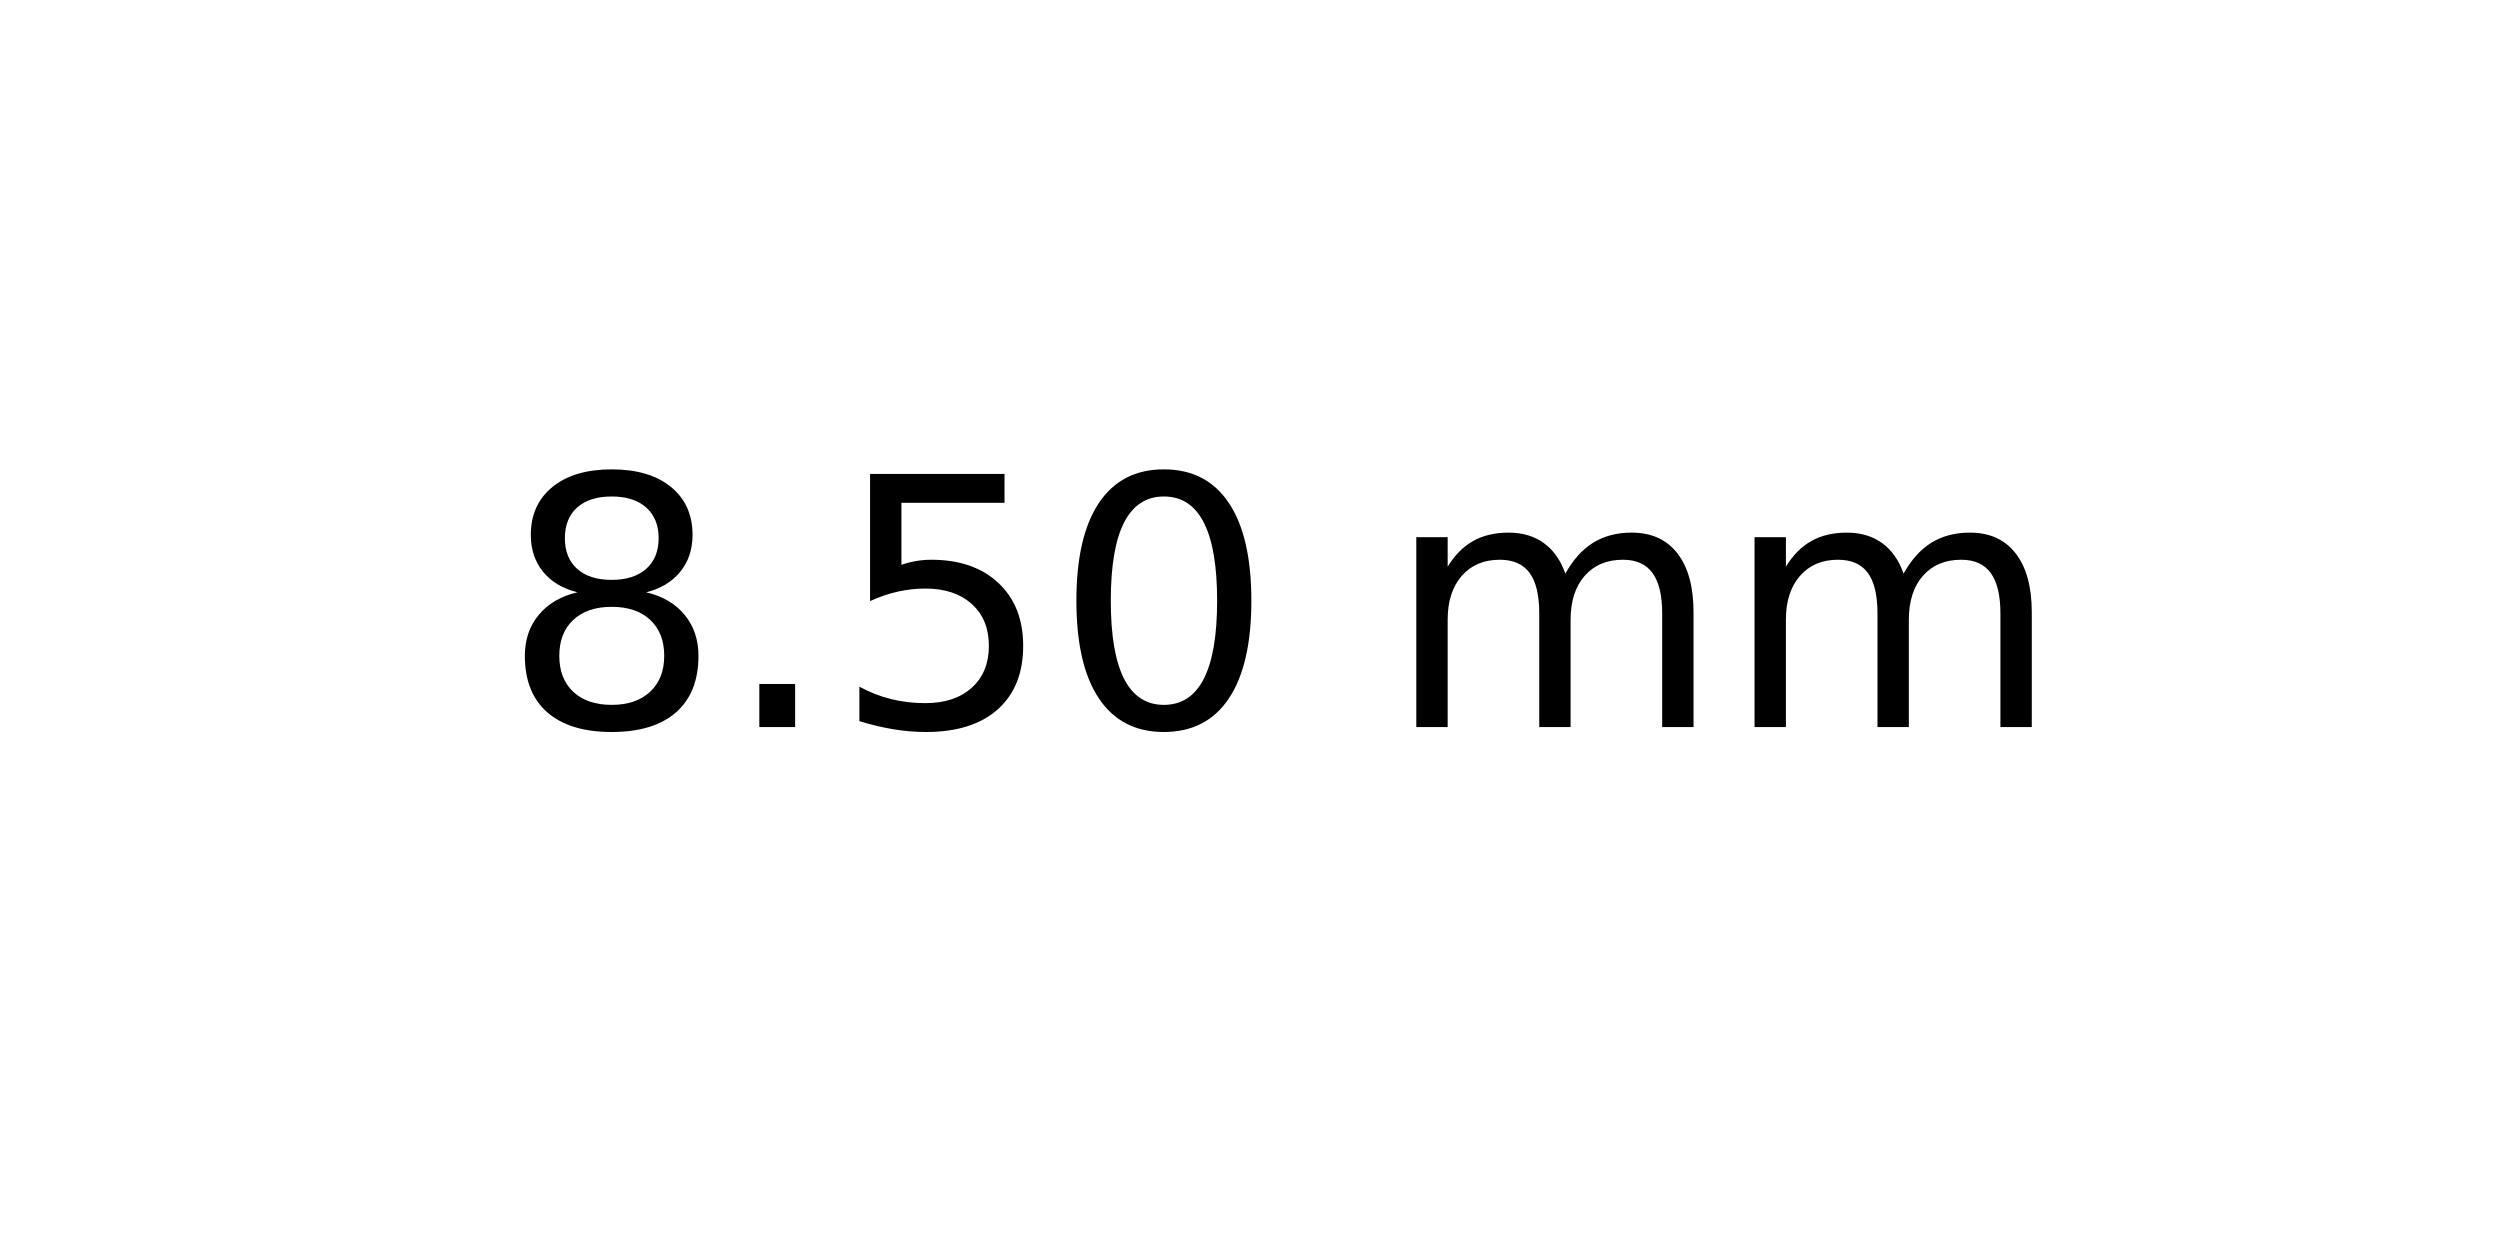
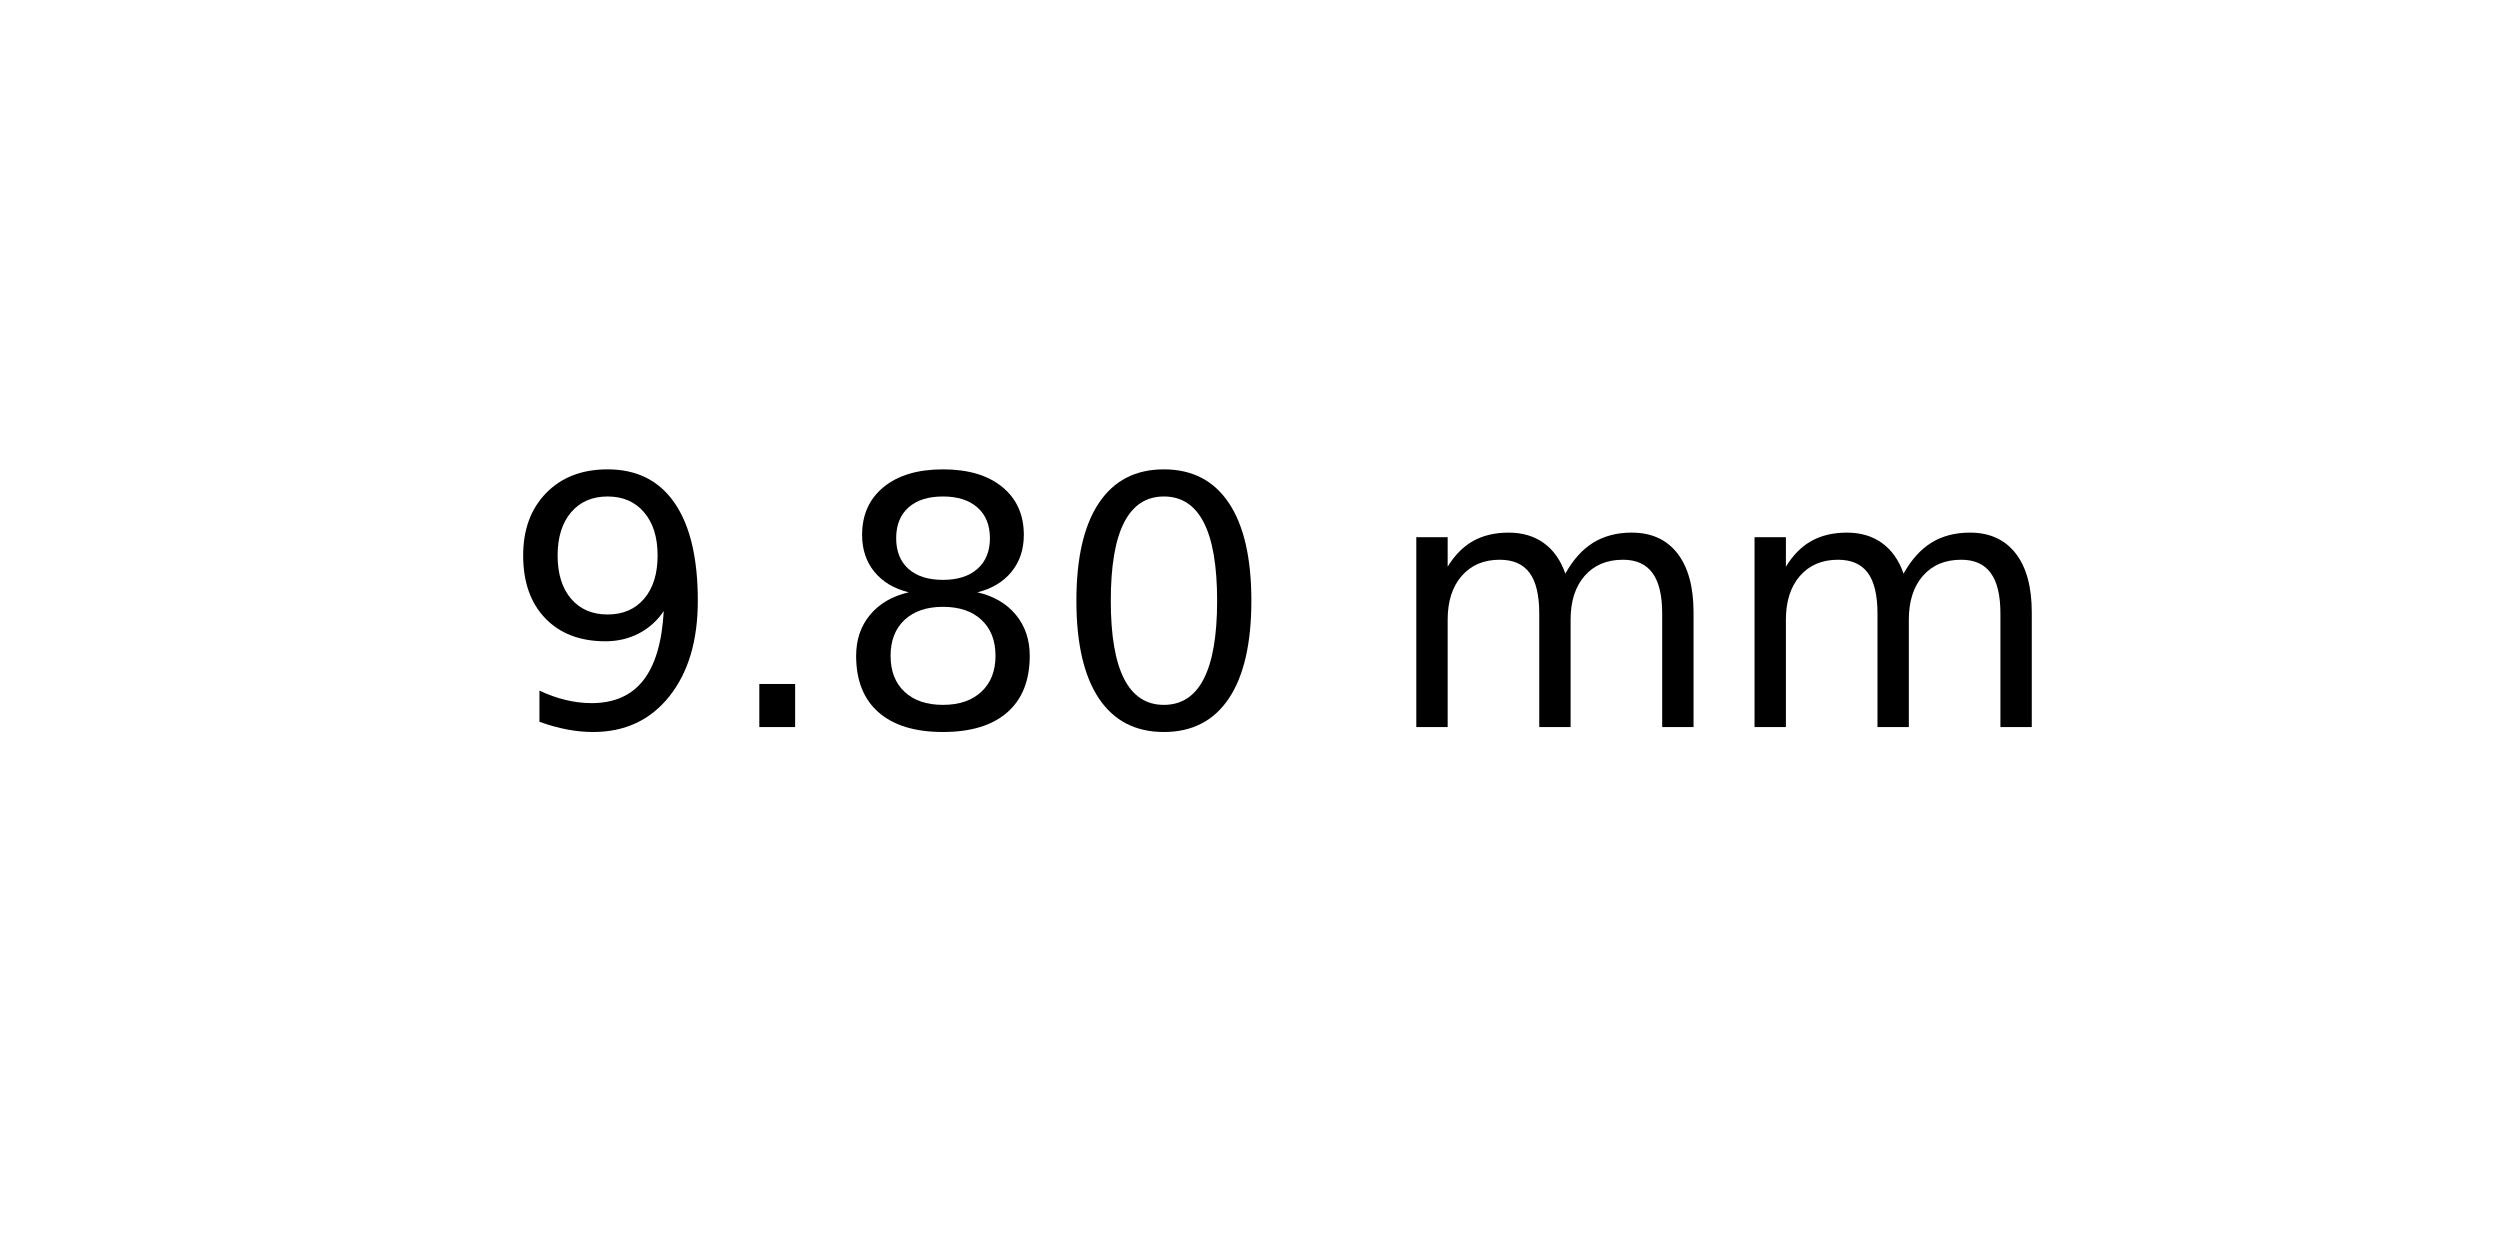
<svg xmlns="http://www.w3.org/2000/svg" xmlns:xlink="http://www.w3.org/1999/xlink" width="72pt" height="36pt" viewBox="0 0 72 36" version="1.1">
  <defs>
    <style type="text/css">*{stroke-linejoin: round; stroke-linecap: butt}</style>
  </defs>
  <g id="figure_1">
    <g id="axes_1">
      <g id="text_1">
        <g transform="translate(14.4375 20.93937) scale(0.1 -0.1)">
          <defs>
+             <path id="DejaVuSans-39" d="M 703 97  L 703 672  Q 941 559 1184 500  Q 1428 441 1663 441  Q 2288 441 2617 861  Q 2947 1281 2994 2138  Q 2813 1869 2534 1725  Q 2256 1581 1919 1581  Q 1219 1581 811 2004  Q 403 2428 403 3163  Q 403 3881 828 4315  Q 1253 4750 1959 4750  Q 2769 4750 3195 4129  Q 3622 3509 3622 2328  Q 3622 1225 3098 567  Q 2575 -91 1691 -91  Q 1453 -91 1209 -44  Q 966 3 703 97  z M 1959 2075  Q 2384 2075 2632 2365  Q 2881 2656 2881 3163  Q 2881 3666 2632 3958  Q 2384 4250 1959 4250  Q 1534 4250 1286 3958  Q 1038 3666 1038 3163  Q 1038 2656 1286 2365  Q 1534 2075 1959 2075  z " transform="scale(0.015625)" />
+             <path id="DejaVuSans-2e" d="M 684 794  L 1344 794  L 1344 0  L 684 0  L 684 794  z " transform="scale(0.015625)" />
            <path id="DejaVuSans-38" d="M 2034 2216  Q 1584 2216 1326 1975  Q 1069 1734 1069 1313  Q 1069 891 1326 650  Q 1584 409 2034 409  Q 2484 409 2743 651  Q 3003 894 3003 1313  Q 3003 1734 2745 1975  Q 2488 2216 2034 2216  z M 1403 2484  Q 997 2584 770 2862  Q 544 3141 544 3541  Q 544 4100 942 4425  Q 1341 4750 2034 4750  Q 2731 4750 3128 4425  Q 3525 4100 3525 3541  Q 3525 3141 3298 2862  Q 3072 2584 2669 2484  Q 3125 2378 3379 2068  Q 3634 1759 3634 1313  Q 3634 634 3220 271  Q 2806 -91 2034 -91  Q 1263 -91 848 271  Q 434 634 434 1313  Q 434 1759 690 2068  Q 947 2378 1403 2484  z M 1172 3481  Q 1172 3119 1398 2916  Q 1625 2713 2034 2713  Q 2441 2713 2670 2916  Q 2900 3119 2900 3481  Q 2900 3844 2670 4047  Q 2441 4250 2034 4250  Q 1625 4250 1398 4047  Q 1172 3844 1172 3481  z " transform="scale(0.015625)" />
-             <path id="DejaVuSans-2e" d="M 684 794  L 1344 794  L 1344 0  L 684 0  L 684 794  z " transform="scale(0.015625)" />
-             <path id="DejaVuSans-35" d="M 691 4666  L 3169 4666  L 3169 4134  L 1269 4134  L 1269 2991  Q 1406 3038 1543 3061  Q 1681 3084 1819 3084  Q 2600 3084 3056 2656  Q 3513 2228 3513 1497  Q 3513 744 3044 326  Q 2575 -91 1722 -91  Q 1428 -91 1123 -41  Q 819 9 494 109  L 494 744  Q 775 591 1075 516  Q 1375 441 1709 441  Q 2250 441 2565 725  Q 2881 1009 2881 1497  Q 2881 1984 2565 2268  Q 2250 2553 1709 2553  Q 1456 2553 1204 2497  Q 953 2441 691 2322  L 691 4666  z " transform="scale(0.015625)" />
            <path id="DejaVuSans-30" d="M 2034 4250  Q 1547 4250 1301 3770  Q 1056 3291 1056 2328  Q 1056 1369 1301 889  Q 1547 409 2034 409  Q 2525 409 2770 889  Q 3016 1369 3016 2328  Q 3016 3291 2770 3770  Q 2525 4250 2034 4250  z M 2034 4750  Q 2819 4750 3233 4129  Q 3647 3509 3647 2328  Q 3647 1150 3233 529  Q 2819 -91 2034 -91  Q 1250 -91 836 529  Q 422 1150 422 2328  Q 422 3509 836 4129  Q 1250 4750 2034 4750  z " transform="scale(0.015625)" />
            <path id="DejaVuSans-20" transform="scale(0.015625)" />
            <path id="DejaVuSans-6d" d="M 3328 2828  Q 3544 3216 3844 3400  Q 4144 3584 4550 3584  Q 5097 3584 5394 3201  Q 5691 2819 5691 2113  L 5691 0  L 5113 0  L 5113 2094  Q 5113 2597 4934 2840  Q 4756 3084 4391 3084  Q 3944 3084 3684 2787  Q 3425 2491 3425 1978  L 3425 0  L 2847 0  L 2847 2094  Q 2847 2600 2669 2842  Q 2491 3084 2119 3084  Q 1678 3084 1418 2786  Q 1159 2488 1159 1978  L 1159 0  L 581 0  L 581 3500  L 1159 3500  L 1159 2956  Q 1356 3278 1631 3431  Q 1906 3584 2284 3584  Q 2666 3584 2933 3390  Q 3200 3197 3328 2828  z " transform="scale(0.015625)" />
          </defs>
-           <use xlink:href="#DejaVuSans-38" />
+           <use xlink:href="#DejaVuSans-39" />
          <use xlink:href="#DejaVuSans-2e" x="63.623" />
-           <use xlink:href="#DejaVuSans-35" x="95.41" />
+           <use xlink:href="#DejaVuSans-38" x="95.41" />
          <use xlink:href="#DejaVuSans-30" x="159.033" />
          <use xlink:href="#DejaVuSans-20" x="222.656" />
          <use xlink:href="#DejaVuSans-6d" x="254.443" />
          <use xlink:href="#DejaVuSans-6d" x="351.855" />
        </g>
      </g>
    </g>
  </g>
</svg>
